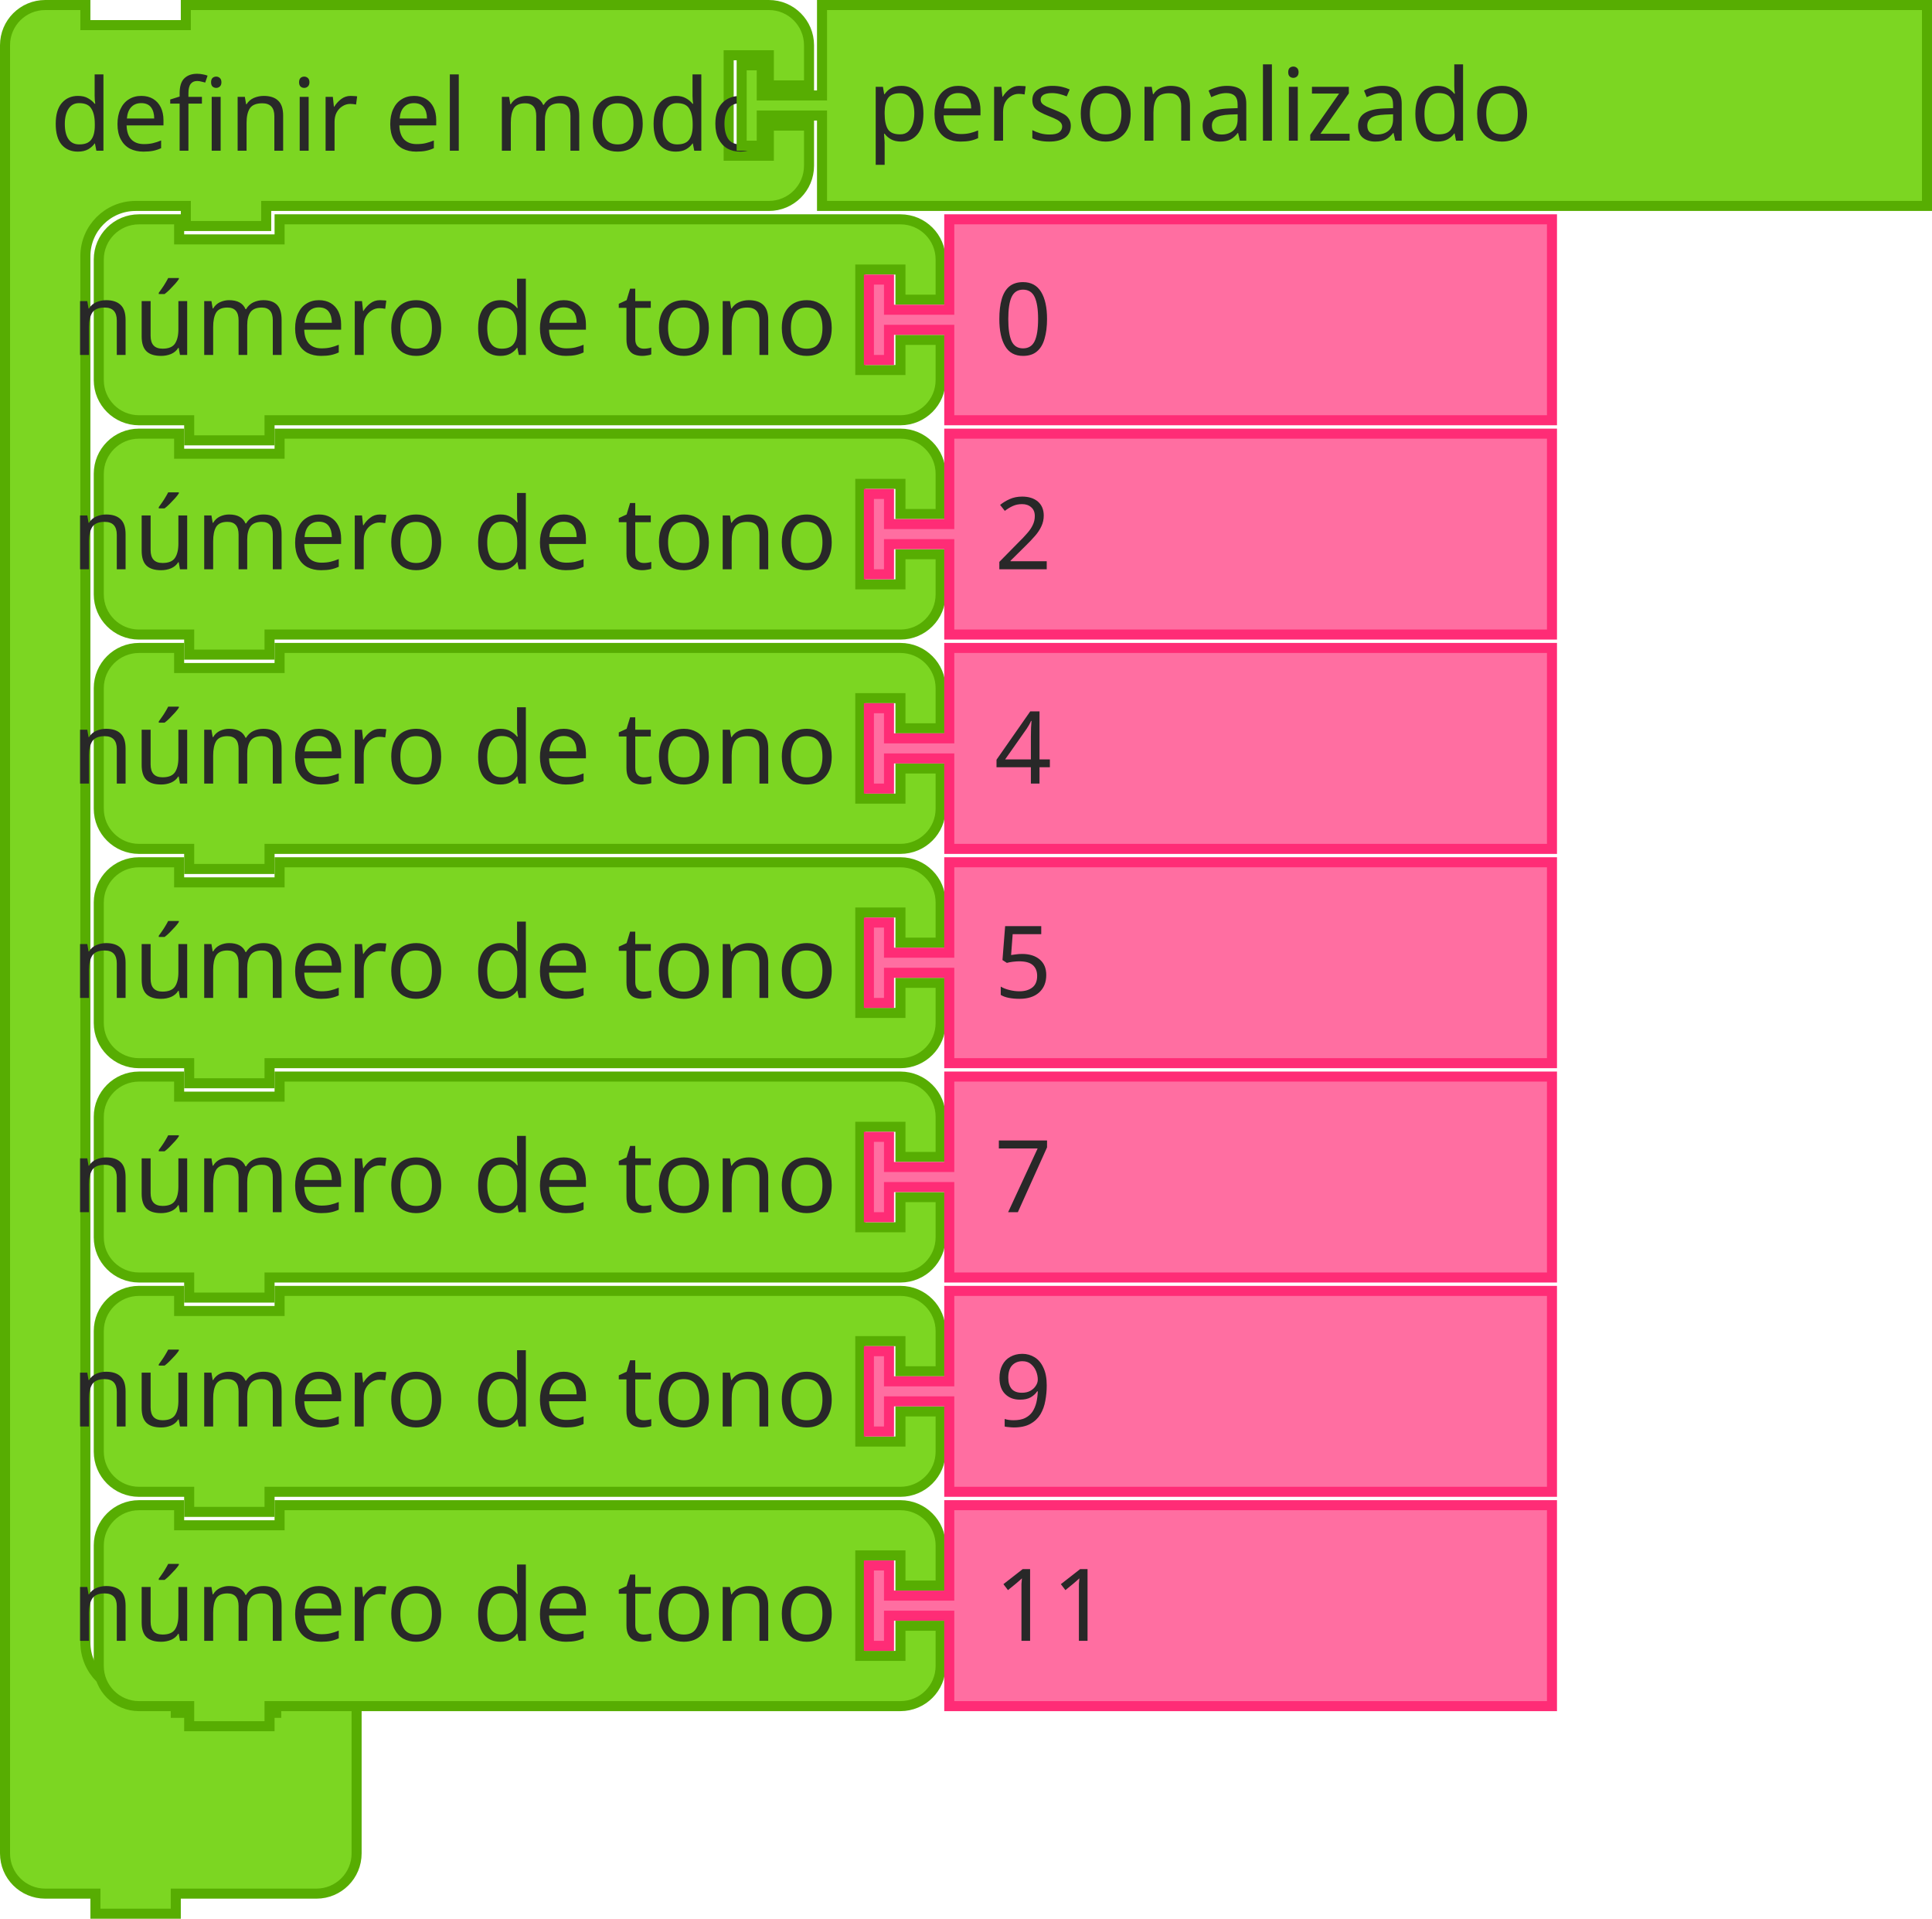
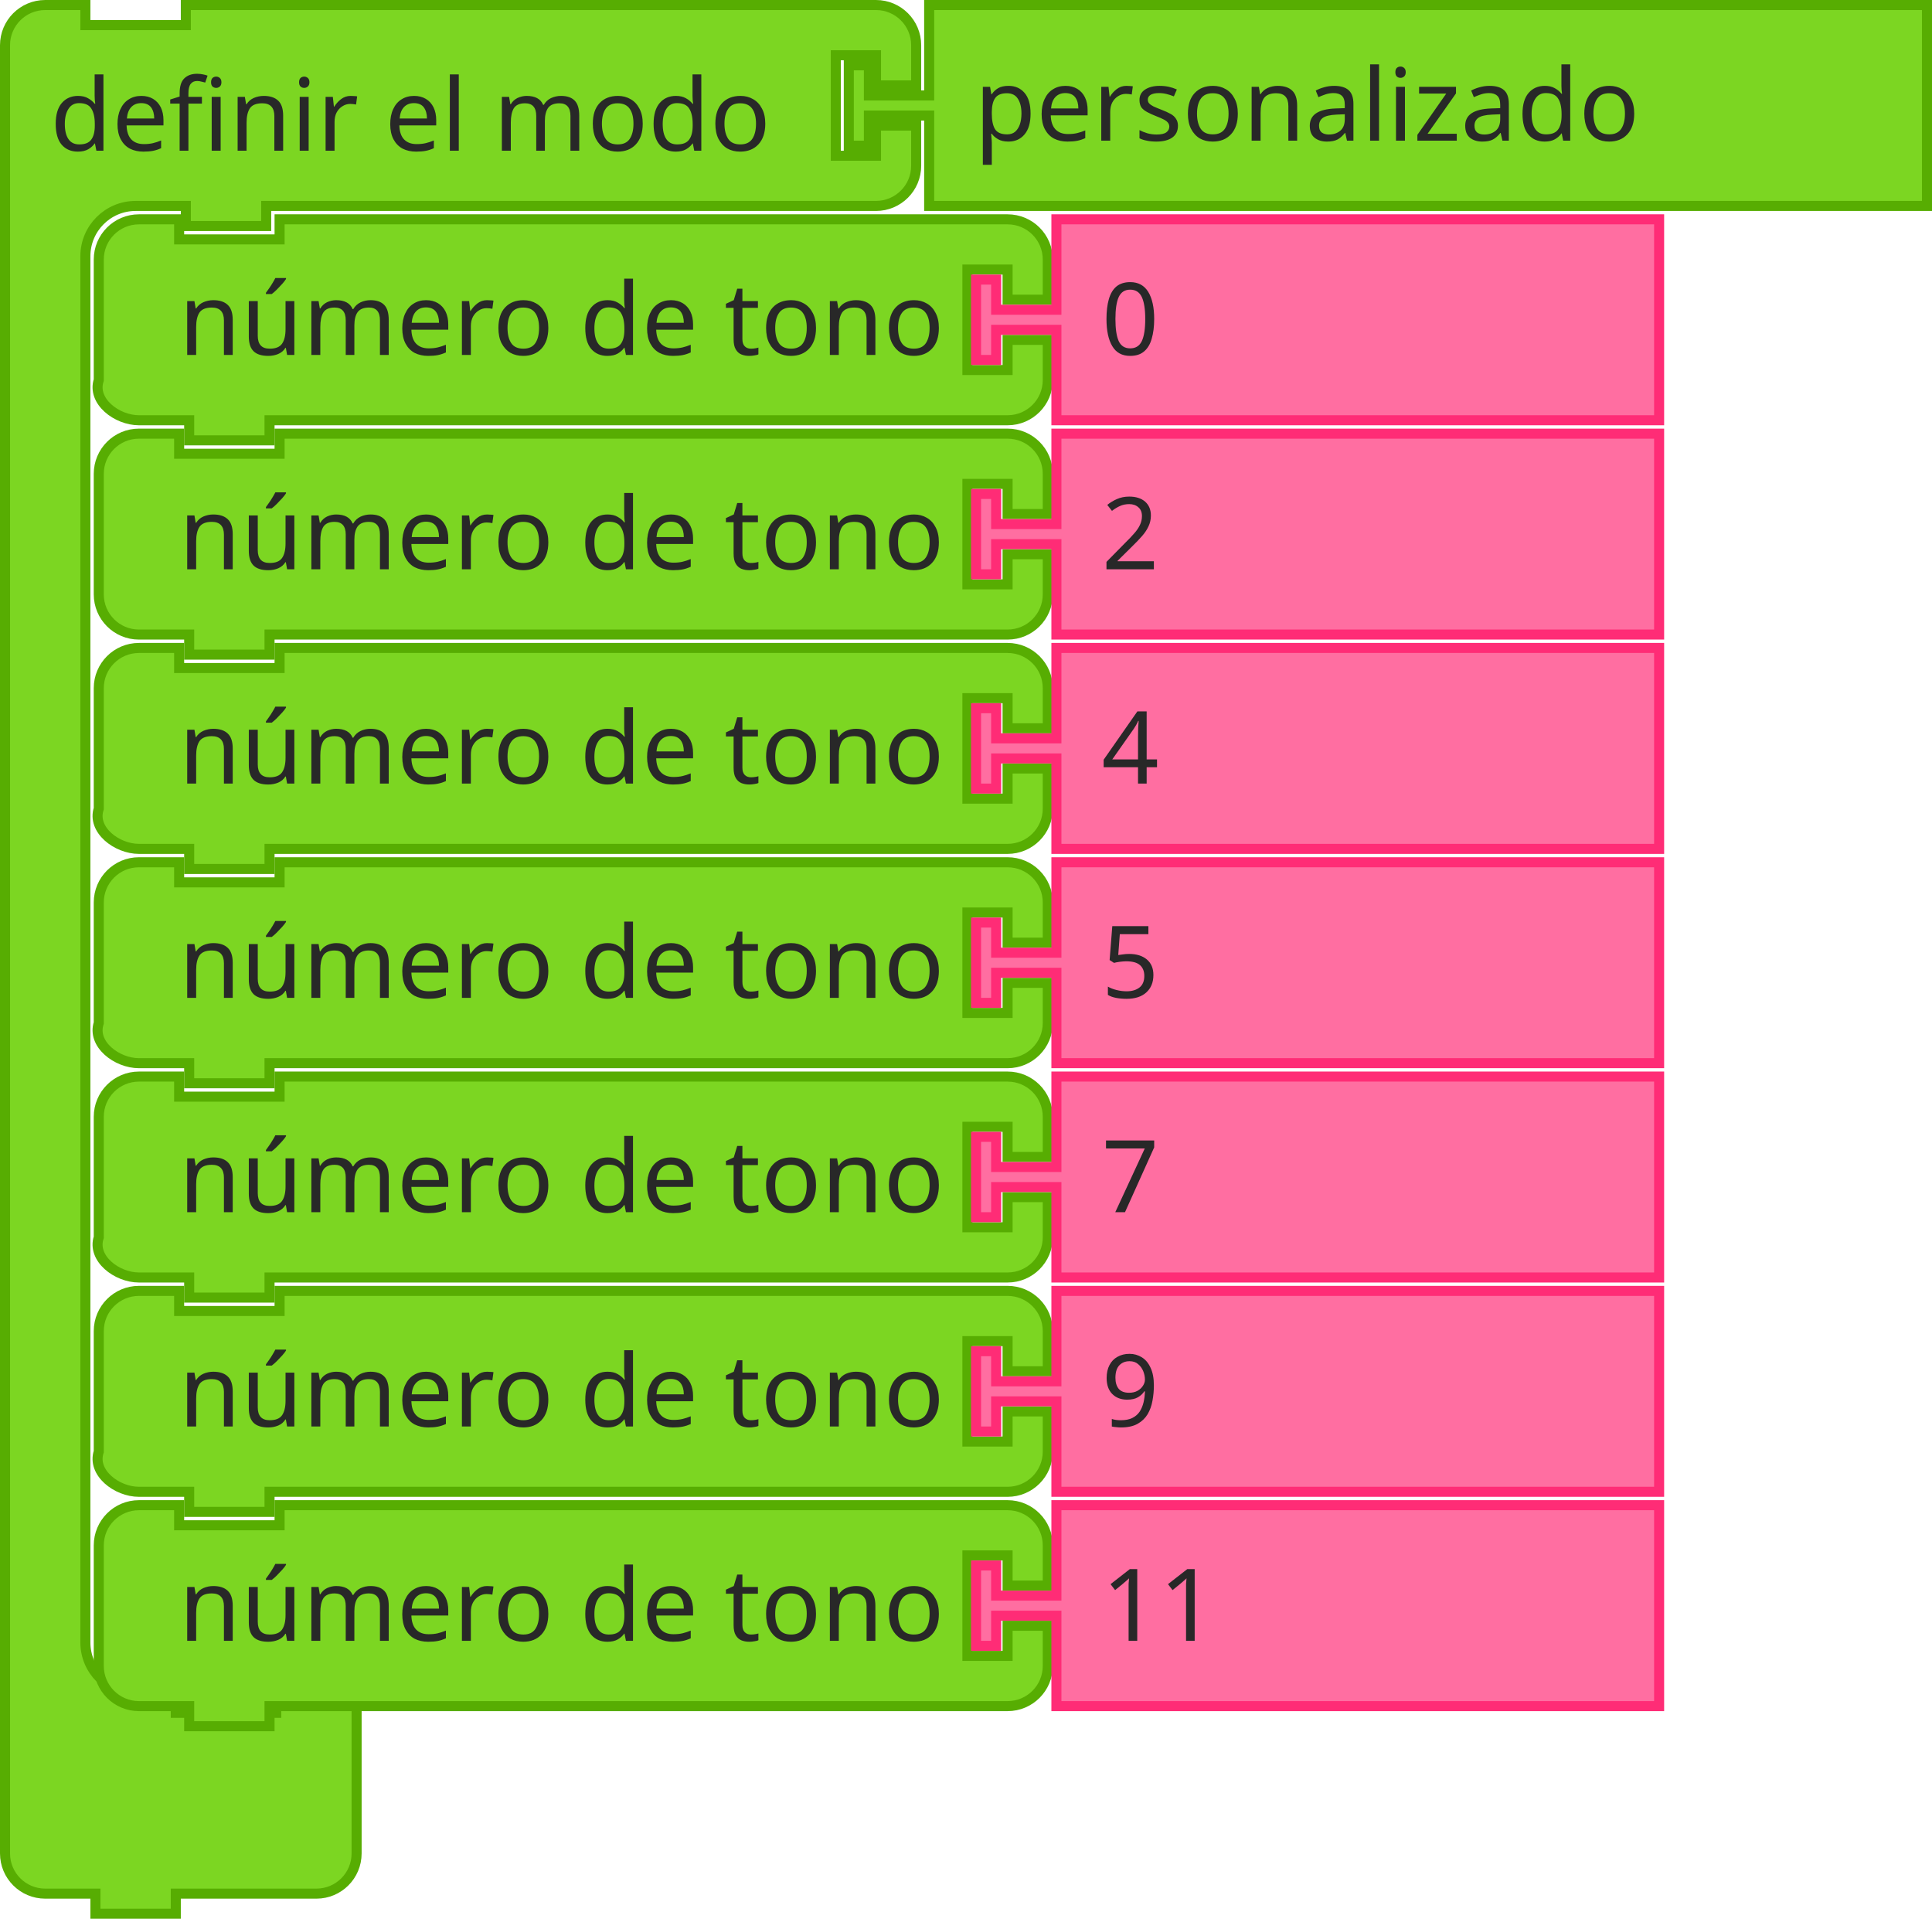
- <svg xmlns="http://www.w3.org/2000/svg" id="svg2652" version="1.1" viewBox="0 0 76.332 75.803" height="75.803mm" width="76.332mm">
+ <svg xmlns="http://www.w3.org/2000/svg" width="76.332mm" height="75.803mm" viewBox="0 0 76.332 75.803" version="1.1" id="svg2652">
  <defs id="defs2646" />
-   <g transform="translate(371.5412,106.0266)" id="layer1">
-     <g transform="matrix(0.2645833,0,0,0.2645833,-371.5412,-106.0266)" id="g474">
-       <g id="g472" transform="scale(1.5)">
-         <path id="path462" style="fill:#7cd622;fill-opacity:1;stroke:#57ad02;stroke-width:1;stroke-linecap:round;stroke-opacity:1" d="m 0.5,8.5 v -4 a 4,4 90 0 1 4,-4 h 4 v 2 h 10 v -2 h 9 45.039 4 a 4,4 90 0 1 4,4 v 4 h -4 v -3 h -4 v 10 h 4 v -3 h 4 v 4 a 4,4 90 0 1 -4,4 h -4 H 27.5 h -1 v 2 h -8 v -2 h -1 -4 a 5,5 90 0 0 -5,5 v 4 4 126 4 a 5,5 90 0 0 5,5 h 4 v 2 h 10 v -2 h 8 v 6 6 4 a 4,4 90 0 1 -4,4 h -4 -9 -1 v 2 h -8 v -2 h -1 -4 a 4,4 90 0 1 -4,-4 v -4 z" />
-         <text id="text466" style="font-size:10px;font-family:sans-serif;text-anchor:start;fill:#282828">
-           <tspan id="tspan464" y="15" x="5">definir el modo</tspan>
-         </text>
-         <text id="text470" style="font-size:6.667px;font-family:sans-serif;text-anchor:end;fill:#282828">
-           <tspan id="tspan468" y="12" x="70" />
-         </text>
-       </g>
+   <g transform="scale(0.2645833)" id="g474">
+     <g id="g472" transform="scale(1.5)">
+       <path id="path462" style="fill:#7cd622;fill-opacity:1;stroke:#57ad02;stroke-width:1;stroke-linecap:round;stroke-opacity:1" d="m 0.5,8.5 v -4 c 0,-2.209 1.791,-4 4,-4 h 4 v 2 h 10 v -2 h 9 55.706 4 c 2.209,0 4,1.791 4,4 v 4 h -4 v -3 h -4 v 10 h 4 v -3 h 4 v 4 c 0,2.209 -1.791,4 -4,4 h -4 H 27.5 h -1 v 2 h -8 v -2 h -1 -4 c -2.761,0 -5,2.239 -5,5 v 4 4 126 4 c 0,2.761 2.239,5 5,5 h 4 v 2 h 10 v -2 h 8 v 6 6 4 c 0,2.209 -1.791,4 -4,4 h -4 -9 -1 v 2 h -8 v -2 h -1 -4 c -2.209,0 -4,-1.791 -4,-4 v -4 z" />
+       <text id="text466" style="font-size:10px;font-family:sans-serif;text-anchor:start;fill:#282828">
+         <tspan id="tspan464" y="15" x="5">definir el modo</tspan>
+       </text>
+       <text id="text470" style="font-size:6.667px;font-family:sans-serif;text-anchor:end;fill:#282828">
+         <tspan id="tspan468" y="12" x="70" />
+       </text>
    </g>
-     <g id="g484" transform="matrix(0.2645833,0,0,0.2645833,-342.437,-106.0266)">
-       <g id="g482" transform="scale(1.5)">
-         <path id="path476" style="fill:#7cd622;fill-opacity:1;stroke:#57ad02;stroke-width:1;stroke-linecap:round;stroke-opacity:1" d="m 8.5,0.5 h 110 v 20 H 8.5 v -8 -1 h -6 v 3 h -2 v -8 h 2 v 3 h 6 v -1 z" />
-         <text id="text480" style="font-size:10px;font-family:sans-serif;text-anchor:start;fill:#282828">
-           <tspan id="tspan478" y="14" x="13">personalizado</tspan>
-         </text>
-       </g>
+   </g>
+   <g id="g484" transform="matrix(0.2645833,0,0,0.2645833,33.33751,0)">
+     <g id="g482" transform="scale(1.5)">
+       <path id="path476" style="fill:#7cd622;fill-opacity:1;stroke:#57ad02;stroke-width:1;stroke-linecap:round;stroke-opacity:1" d="m 8.5,0.5 h 99.333 v 20 H 8.5 v -8 -1 h -6 v 3 h -2 v -8 h 2 v 3 h 6 v -1 z" />
+       <text id="text480" style="font-size:10px;font-family:sans-serif;text-anchor:start;fill:#282828">
+         <tspan id="tspan478" y="14" x="13">personalizado</tspan>
+       </text>
    </g>
-     <g id="g498" transform="matrix(0.2645833,0,0,0.2645833,-367.837,-97.55989)">
-       <g id="g496" transform="scale(1.5)">
-         <path id="path486" style="fill:#7cd622;fill-opacity:1;stroke:#57ad02;stroke-width:1;stroke-linecap:round;stroke-opacity:1" d="m 0.5,8.5 v -4 a 4,4 90 0 1 4,-4 h 4 v 2 h 10 v -2 h 57.808 4 a 4,4 90 0 1 4,4 v 4 h -4 v -3 h -4 v 10 h 4 v -3 h 4 v 4 a 4,4 90 0 1 -4,4 h -4 H 18.5 h -1 v 2 h -8 v -2 h -1 -4 a 4,4 90 0 1 -4,-4 v -4 z" />
-         <text id="text490" style="font-size:10px;font-family:sans-serif;text-anchor:end;fill:#282828">
-           <tspan id="tspan488" y="14" x="74">número de tono</tspan>
-         </text>
-         <text id="text494" style="font-size:6.667px;font-family:sans-serif;text-anchor:end;fill:#282828">
-           <tspan id="tspan492" y="12" x="74" />
-         </text>
-       </g>
+   </g>
+   <g id="g498" transform="matrix(0.2645833,0,0,0.2645833,7.937504,8.466665)">
+     <g id="g496" transform="scale(1.5)">
+       <path id="path486" style="fill:#7cd622;fill-opacity:1;stroke:#57ad02;stroke-width:1;stroke-linecap:round;stroke-opacity:1" d="m -10.167,8.5 v -4 c 0,-2.209 1.791,-4 4,-4 h 4 v 2 h 10 v -2 h 68.474 4 c 2.209,0 4,1.791 4,4 v 4 h -4 v -3 h -4 v 10 h 4 v -3 h 4 v 4 c 0,2.209 -1.791,4 -4,4 h -4 -68.474 -1 v 2 h -8 v -2 h -1 -4 c -2.209,0 -4.699,-1.904 -4,-4 v -4 z" />
+       <text id="text490" style="font-size:10px;font-family:sans-serif;text-anchor:end;fill:#282828">
+         <tspan id="tspan488" y="14" x="74">número de tono</tspan>
+       </text>
+       <text id="text494" style="font-size:6.667px;font-family:sans-serif;text-anchor:end;fill:#282828">
+         <tspan id="tspan492" y="12" x="74" />
+       </text>
    </g>
-     <g id="g508" transform="matrix(0.2645833,0,0,0.2645833,-337.4099,-97.55989)">
-       <g id="g506" transform="scale(1.5)">
-         <path id="path500" style="fill:#ff6ea1;fill-opacity:1;stroke:#ff2c76;stroke-width:1;stroke-linecap:round;stroke-opacity:1" d="m 8.5,0.5 h 60 v 20 h -60 v -8 -1 h -6 v 3 h -2 v -8 h 2 v 3 h 6 v -1 z" />
-         <text id="text504" style="font-size:10px;font-family:sans-serif;text-anchor:start;fill:#282828">
-           <tspan id="tspan502" y="14" x="13">0</tspan>
-         </text>
-       </g>
+   </g>
+   <g id="g508" transform="matrix(0.2645833,0,0,0.2645833,38.36459,8.466665)">
+     <g id="g506" transform="scale(1.5)">
+       <path id="path500" style="fill:#ff6ea1;fill-opacity:1;stroke:#ff2c76;stroke-width:1;stroke-linecap:round;stroke-opacity:1" d="m 8.5,0.5 h 60 v 20 h -60 v -8 -1 h -6 v 3 h -2 v -8 h 2 v 3 h 6 v -1 z" />
+       <text id="text504" style="font-size:10px;font-family:sans-serif;text-anchor:start;fill:#282828">
+         <tspan id="tspan502" y="14" x="13">0</tspan>
+       </text>
    </g>
-     <g id="g522" transform="matrix(0.2645833,0,0,0.2645833,-367.837,-89.09323)">
-       <g id="g520" transform="scale(1.5)">
-         <path id="path510" style="fill:#7cd622;fill-opacity:1;stroke:#57ad02;stroke-width:1;stroke-linecap:round;stroke-opacity:1" d="m 0.5,8.5 v -4 a 4,4 90 0 1 4,-4 h 4 v 2 h 10 v -2 h 57.808 4 a 4,4 90 0 1 4,4 v 4 h -4 v -3 h -4 v 10 h 4 v -3 h 4 v 4 a 4,4 90 0 1 -4,4 h -4 H 18.5 h -1 v 2 h -8 v -2 h -1 -4 a 4,4 90 0 1 -4,-4 v -4 z" />
-         <text id="text514" style="font-size:10px;font-family:sans-serif;text-anchor:end;fill:#282828">
-           <tspan id="tspan512" y="14" x="74">número de tono</tspan>
-         </text>
-         <text id="text518" style="font-size:6.667px;font-family:sans-serif;text-anchor:end;fill:#282828">
-           <tspan id="tspan516" y="12" x="74" />
-         </text>
-       </g>
+   </g>
+   <g id="g522" transform="matrix(0.2645833,0,0,0.2645833,7.937504,16.93333)">
+     <g id="g520" transform="scale(1.5)">
+       <path id="path510" style="fill:#7cd622;fill-opacity:1;stroke:#57ad02;stroke-width:1;stroke-linecap:round;stroke-opacity:1" d="m -10.167,8.5 v -4 c 0,-2.209 1.791,-4 4,-4 h 4 v 2 h 10 v -2 h 68.474 4 c 2.209,0 4,1.791 4,4 v 4 h -4 v -3 h -4 v 10 h 4 v -3 h 4 v 4 c 0,2.209 -1.791,4 -4,4 h -4 -68.474 -1 v 2 h -8 v -2 h -1 -4 c -2.209,0 -4,-1.791 -4,-4 v -4 z" />
+       <text id="text514" style="font-size:10px;font-family:sans-serif;text-anchor:end;fill:#282828">
+         <tspan id="tspan512" y="14" x="74">número de tono</tspan>
+       </text>
+       <text id="text518" style="font-size:6.667px;font-family:sans-serif;text-anchor:end;fill:#282828">
+         <tspan id="tspan516" y="12" x="74" />
+       </text>
    </g>
-     <g id="g532" transform="matrix(0.2645833,0,0,0.2645833,-337.4099,-89.09323)">
-       <g id="g530" transform="scale(1.5)">
-         <path id="path524" style="fill:#ff6ea1;fill-opacity:1;stroke:#ff2c76;stroke-width:1;stroke-linecap:round;stroke-opacity:1" d="m 8.5,0.5 h 60 v 20 h -60 v -8 -1 h -6 v 3 h -2 v -8 h 2 v 3 h 6 v -1 z" />
-         <text id="text528" style="font-size:10px;font-family:sans-serif;text-anchor:start;fill:#282828">
-           <tspan id="tspan526" y="14" x="13">2</tspan>
-         </text>
-       </g>
+   </g>
+   <g id="g532" transform="matrix(0.2645833,0,0,0.2645833,38.36459,16.93333)">
+     <g id="g530" transform="scale(1.5)">
+       <path id="path524" style="fill:#ff6ea1;fill-opacity:1;stroke:#ff2c76;stroke-width:1;stroke-linecap:round;stroke-opacity:1" d="m 8.5,0.5 h 60 v 20 h -60 v -8 -1 h -6 v 3 h -2 v -8 h 2 v 3 h 6 v -1 z" />
+       <text id="text528" style="font-size:10px;font-family:sans-serif;text-anchor:start;fill:#282828">
+         <tspan id="tspan526" y="14" x="13">2</tspan>
+       </text>
    </g>
-     <g id="g546" transform="matrix(0.2645833,0,0,0.2645833,-367.837,-80.62656)">
-       <g id="g544" transform="scale(1.5)">
-         <path id="path534" style="fill:#7cd622;fill-opacity:1;stroke:#57ad02;stroke-width:1;stroke-linecap:round;stroke-opacity:1" d="m 0.5,8.5 v -4 a 4,4 90 0 1 4,-4 h 4 v 2 h 10 v -2 h 57.808 4 a 4,4 90 0 1 4,4 v 4 h -4 v -3 h -4 v 10 h 4 v -3 h 4 v 4 a 4,4 90 0 1 -4,4 h -4 H 18.5 h -1 v 2 h -8 v -2 h -1 -4 a 4,4 90 0 1 -4,-4 v -4 z" />
-         <text id="text538" style="font-size:10px;font-family:sans-serif;text-anchor:end;fill:#282828">
-           <tspan id="tspan536" y="14" x="74">número de tono</tspan>
-         </text>
-         <text id="text542" style="font-size:6.667px;font-family:sans-serif;text-anchor:end;fill:#282828">
-           <tspan id="tspan540" y="12" x="74" />
-         </text>
-       </g>
+   </g>
+   <g id="g546" transform="matrix(0.2645833,0,0,0.2645833,7.937504,25.4)">
+     <g id="g544" transform="scale(1.5)">
+       <path id="path534" style="fill:#7cd622;fill-opacity:1;stroke:#57ad02;stroke-width:1;stroke-linecap:round;stroke-opacity:1" d="m -10.167,8.5 v -4 c 0,-2.209 1.791,-4 4,-4 h 4 v 2 h 10 v -2 h 68.474 4 c 2.209,0 4,1.791 4,4 v 4 h -4 v -3 h -4 v 10 h 4 v -3 h 4 v 4 c 0,2.209 -1.791,4 -4,4 h -4 -68.474 -1 v 2 h -8 v -2 h -1 -4 c -2.209,0 -4.699,-1.904 -4,-4 v -4 z" />
+       <text id="text538" style="font-size:10px;font-family:sans-serif;text-anchor:end;fill:#282828">
+         <tspan id="tspan536" y="14" x="74">número de tono</tspan>
+       </text>
+       <text id="text542" style="font-size:6.667px;font-family:sans-serif;text-anchor:end;fill:#282828">
+         <tspan id="tspan540" y="12" x="74" />
+       </text>
    </g>
-     <g id="g556" transform="matrix(0.2645833,0,0,0.2645833,-337.4099,-80.62656)">
-       <g id="g554" transform="scale(1.5)">
-         <path id="path548" style="fill:#ff6ea1;fill-opacity:1;stroke:#ff2c76;stroke-width:1;stroke-linecap:round;stroke-opacity:1" d="m 8.5,0.5 h 60 v 20 h -60 v -8 -1 h -6 v 3 h -2 v -8 h 2 v 3 h 6 v -1 z" />
-         <text id="text552" style="font-size:10px;font-family:sans-serif;text-anchor:start;fill:#282828">
-           <tspan id="tspan550" y="14" x="13">4</tspan>
-         </text>
-       </g>
+   </g>
+   <g id="g556" transform="matrix(0.2645833,0,0,0.2645833,38.36459,25.4)">
+     <g id="g554" transform="scale(1.5)">
+       <path id="path548" style="fill:#ff6ea1;fill-opacity:1;stroke:#ff2c76;stroke-width:1;stroke-linecap:round;stroke-opacity:1" d="m 8.5,0.5 h 60 v 20 h -60 v -8 -1 h -6 v 3 h -2 v -8 h 2 v 3 h 6 v -1 z" />
+       <text id="text552" style="font-size:10px;font-family:sans-serif;text-anchor:start;fill:#282828">
+         <tspan id="tspan550" y="14" x="13">4</tspan>
+       </text>
    </g>
-     <g id="g570" transform="matrix(0.2645833,0,0,0.2645833,-367.837,-72.1599)">
-       <g id="g568" transform="scale(1.5)">
-         <path id="path558" style="fill:#7cd622;fill-opacity:1;stroke:#57ad02;stroke-width:1;stroke-linecap:round;stroke-opacity:1" d="m 0.5,8.5 v -4 a 4,4 90 0 1 4,-4 h 4 v 2 h 10 v -2 h 57.808 4 a 4,4 90 0 1 4,4 v 4 h -4 v -3 h -4 v 10 h 4 v -3 h 4 v 4 a 4,4 90 0 1 -4,4 h -4 H 18.5 h -1 v 2 h -8 v -2 h -1 -4 a 4,4 90 0 1 -4,-4 v -4 z" />
-         <text id="text562" style="font-size:10px;font-family:sans-serif;text-anchor:end;fill:#282828">
-           <tspan id="tspan560" y="14" x="74">número de tono</tspan>
-         </text>
-         <text id="text566" style="font-size:6.667px;font-family:sans-serif;text-anchor:end;fill:#282828">
-           <tspan id="tspan564" y="12" x="74" />
-         </text>
-       </g>
+   </g>
+   <g id="g570" transform="matrix(0.2645833,0,0,0.2645833,7.937504,33.86666)">
+     <g id="g568" transform="scale(1.5)">
+       <path id="path558" style="fill:#7cd622;fill-opacity:1;stroke:#57ad02;stroke-width:1;stroke-linecap:round;stroke-opacity:1" d="m -10.167,8.5 v -4 c 0,-2.209 1.791,-4 4,-4 h 4 v 2 h 10 v -2 h 68.474 4 c 2.209,0 4,1.791 4,4 v 4 h -4 v -3 h -4 v 10 h 4 v -3 h 4 v 4 c 0,2.209 -1.791,4 -4,4 h -4 -68.474 -1 v 2 h -8 v -2 h -1 -4 c -2.209,0 -4.699,-1.904 -4,-4 v -4 z" />
+       <text id="text562" style="font-size:10px;font-family:sans-serif;text-anchor:end;fill:#282828">
+         <tspan id="tspan560" y="14" x="74">número de tono</tspan>
+       </text>
+       <text id="text566" style="font-size:6.667px;font-family:sans-serif;text-anchor:end;fill:#282828">
+         <tspan id="tspan564" y="12" x="74" />
+       </text>
    </g>
-     <g id="g580" transform="matrix(0.2645833,0,0,0.2645833,-337.4099,-72.1599)">
-       <g id="g578" transform="scale(1.5)">
-         <path id="path572" style="fill:#ff6ea1;fill-opacity:1;stroke:#ff2c76;stroke-width:1;stroke-linecap:round;stroke-opacity:1" d="m 8.5,0.5 h 60 v 20 h -60 v -8 -1 h -6 v 3 h -2 v -8 h 2 v 3 h 6 v -1 z" />
-         <text id="text576" style="font-size:10px;font-family:sans-serif;text-anchor:start;fill:#282828">
-           <tspan id="tspan574" y="14" x="13">5</tspan>
-         </text>
-       </g>
+   </g>
+   <g id="g580" transform="matrix(0.2645833,0,0,0.2645833,38.36459,33.86666)">
+     <g id="g578" transform="scale(1.5)">
+       <path id="path572" style="fill:#ff6ea1;fill-opacity:1;stroke:#ff2c76;stroke-width:1;stroke-linecap:round;stroke-opacity:1" d="m 8.5,0.5 h 60 v 20 h -60 v -8 -1 h -6 v 3 h -2 v -8 h 2 v 3 h 6 v -1 z" />
+       <text id="text576" style="font-size:10px;font-family:sans-serif;text-anchor:start;fill:#282828">
+         <tspan id="tspan574" y="14" x="13">5</tspan>
+       </text>
    </g>
-     <g id="g594" transform="matrix(0.2645833,0,0,0.2645833,-367.837,-63.69323)">
-       <g id="g592" transform="scale(1.5)">
-         <path id="path582" style="fill:#7cd622;fill-opacity:1;stroke:#57ad02;stroke-width:1;stroke-linecap:round;stroke-opacity:1" d="m 0.5,8.5 v -4 a 4,4 90 0 1 4,-4 h 4 v 2 h 10 v -2 h 57.808 4 a 4,4 90 0 1 4,4 v 4 h -4 v -3 h -4 v 10 h 4 v -3 h 4 v 4 a 4,4 90 0 1 -4,4 h -4 H 18.5 h -1 v 2 h -8 v -2 h -1 -4 a 4,4 90 0 1 -4,-4 v -4 z" />
-         <text id="text586" style="font-size:10px;font-family:sans-serif;text-anchor:end;fill:#282828">
-           <tspan id="tspan584" y="14" x="74">número de tono</tspan>
-         </text>
-         <text id="text590" style="font-size:6.667px;font-family:sans-serif;text-anchor:end;fill:#282828">
-           <tspan id="tspan588" y="12" x="74" />
-         </text>
-       </g>
+   </g>
+   <g id="g594" transform="matrix(0.2645833,0,0,0.2645833,7.937504,42.33333)">
+     <g id="g592" transform="scale(1.5)">
+       <path id="path582" style="fill:#7cd622;fill-opacity:1;stroke:#57ad02;stroke-width:1;stroke-linecap:round;stroke-opacity:1" d="m -10.167,8.5 v -4 c 0,-2.209 1.791,-4 4,-4 h 4 v 2 h 10 v -2 h 68.474 4 c 2.209,0 4,1.791 4,4 v 4 h -4 v -3 h -4 v 10 h 4 v -3 h 4 v 4 c 0,2.209 -1.791,4 -4,4 h -4 -68.474 -1 v 2 h -8 v -2 h -1 -4 c -2.209,0 -4.699,-1.904 -4,-4 v -4 z" />
+       <text id="text586" style="font-size:10px;font-family:sans-serif;text-anchor:end;fill:#282828">
+         <tspan id="tspan584" y="14" x="74">número de tono</tspan>
+       </text>
+       <text id="text590" style="font-size:6.667px;font-family:sans-serif;text-anchor:end;fill:#282828">
+         <tspan id="tspan588" y="12" x="74" />
+       </text>
    </g>
-     <g id="g604" transform="matrix(0.2645833,0,0,0.2645833,-337.4099,-63.69323)">
-       <g id="g602" transform="scale(1.5)">
-         <path id="path596" style="fill:#ff6ea1;fill-opacity:1;stroke:#ff2c76;stroke-width:1;stroke-linecap:round;stroke-opacity:1" d="m 8.5,0.5 h 60 v 20 h -60 v -8 -1 h -6 v 3 h -2 v -8 h 2 v 3 h 6 v -1 z" />
-         <text id="text600" style="font-size:10px;font-family:sans-serif;text-anchor:start;fill:#282828">
-           <tspan id="tspan598" y="14" x="13">7</tspan>
-         </text>
-       </g>
+   </g>
+   <g id="g604" transform="matrix(0.2645833,0,0,0.2645833,38.36459,42.33333)">
+     <g id="g602" transform="scale(1.5)">
+       <path id="path596" style="fill:#ff6ea1;fill-opacity:1;stroke:#ff2c76;stroke-width:1;stroke-linecap:round;stroke-opacity:1" d="m 8.5,0.5 h 60 v 20 h -60 v -8 -1 h -6 v 3 h -2 v -8 h 2 v 3 h 6 v -1 z" />
+       <text id="text600" style="font-size:10px;font-family:sans-serif;text-anchor:start;fill:#282828">
+         <tspan id="tspan598" y="14" x="13">7</tspan>
+       </text>
    </g>
-     <g id="g618" transform="matrix(0.2645833,0,0,0.2645833,-367.837,-55.22656)">
-       <g id="g616" transform="scale(1.5)">
-         <path id="path606" style="fill:#7cd622;fill-opacity:1;stroke:#57ad02;stroke-width:1;stroke-linecap:round;stroke-opacity:1" d="m 0.5,8.5 v -4 a 4,4 90 0 1 4,-4 h 4 v 2 h 10 v -2 h 57.808 4 a 4,4 90 0 1 4,4 v 4 h -4 v -3 h -4 v 10 h 4 v -3 h 4 v 4 a 4,4 90 0 1 -4,4 h -4 H 18.5 h -1 v 2 h -8 v -2 h -1 -4 a 4,4 90 0 1 -4,-4 v -4 z" />
-         <text id="text610" style="font-size:10px;font-family:sans-serif;text-anchor:end;fill:#282828">
-           <tspan id="tspan608" y="14" x="74">número de tono</tspan>
-         </text>
-         <text id="text614" style="font-size:6.667px;font-family:sans-serif;text-anchor:end;fill:#282828">
-           <tspan id="tspan612" y="12" x="74" />
-         </text>
-       </g>
+   </g>
+   <g id="g618" transform="matrix(0.2645833,0,0,0.2645833,7.937504,50.8)">
+     <g id="g616" transform="scale(1.5)">
+       <path id="path606" style="fill:#7cd622;fill-opacity:1;stroke:#57ad02;stroke-width:1;stroke-linecap:round;stroke-opacity:1" d="m -10.167,8.5 v -4 c 0,-2.209 1.791,-4 4,-4 h 4 v 2 h 10 v -2 h 68.474 4 c 2.209,0 4,1.791 4,4 v 4 h -4 v -3 h -4 v 10 h 4 v -3 h 4 v 4 c 0,2.209 -1.791,4 -4,4 h -4 -68.474 -1 v 2 h -8 v -2 h -1 -4 c -2.209,0 -4.699,-1.904 -4,-4 v -4 z" />
+       <text id="text610" style="font-size:10px;font-family:sans-serif;text-anchor:end;fill:#282828">
+         <tspan id="tspan608" y="14" x="74">número de tono</tspan>
+       </text>
+       <text id="text614" style="font-size:6.667px;font-family:sans-serif;text-anchor:end;fill:#282828">
+         <tspan id="tspan612" y="12" x="74" />
+       </text>
    </g>
-     <g id="g628" transform="matrix(0.2645833,0,0,0.2645833,-337.4099,-55.22656)">
-       <g id="g626" transform="scale(1.5)">
-         <path id="path620" style="fill:#ff6ea1;fill-opacity:1;stroke:#ff2c76;stroke-width:1;stroke-linecap:round;stroke-opacity:1" d="m 8.5,0.5 h 60 v 20 h -60 v -8 -1 h -6 v 3 h -2 v -8 h 2 v 3 h 6 v -1 z" />
-         <text id="text624" style="font-size:10px;font-family:sans-serif;text-anchor:start;fill:#282828">
-           <tspan id="tspan622" y="14" x="13">9</tspan>
-         </text>
-       </g>
+   </g>
+   <g id="g628" transform="matrix(0.2645833,0,0,0.2645833,38.36459,50.8)">
+     <g id="g626" transform="scale(1.5)">
+       <path id="path620" style="fill:#ff6ea1;fill-opacity:1;stroke:#ff2c76;stroke-width:1;stroke-linecap:round;stroke-opacity:1" d="m 8.5,0.5 h 60 v 20 h -60 v -8 -1 h -6 v 3 h -2 v -8 h 2 v 3 h 6 v -1 z" />
+       <text id="text624" style="font-size:10px;font-family:sans-serif;text-anchor:start;fill:#282828">
+         <tspan id="tspan622" y="14" x="13">9</tspan>
+       </text>
    </g>
-     <g id="g642" transform="matrix(0.2645833,0,0,0.2645833,-367.837,-46.7599)">
-       <g id="g640" transform="scale(1.5)">
-         <path id="path630" style="fill:#7cd622;fill-opacity:1;stroke:#57ad02;stroke-width:1;stroke-linecap:round;stroke-opacity:1" d="m 0.5,8.5 v -4 a 4,4 90 0 1 4,-4 h 4 v 2 h 10 v -2 h 57.808 4 a 4,4 90 0 1 4,4 v 4 h -4 v -3 h -4 v 10 h 4 v -3 h 4 v 4 a 4,4 90 0 1 -4,4 h -4 H 18.5 h -1 v 2 h -8 v -2 h -1 -4 a 4,4 90 0 1 -4,-4 v -4 z" />
-         <text id="text634" style="font-size:10px;font-family:sans-serif;text-anchor:end;fill:#282828">
-           <tspan id="tspan632" y="14" x="74">número de tono</tspan>
-         </text>
-         <text id="text638" style="font-size:6.667px;font-family:sans-serif;text-anchor:end;fill:#282828">
-           <tspan id="tspan636" y="12" x="74" />
-         </text>
-       </g>
+   </g>
+   <g id="g642" transform="matrix(0.2645833,0,0,0.2645833,7.937504,59.26667)">
+     <g id="g640" transform="scale(1.5)">
+       <path id="path630" style="fill:#7cd622;fill-opacity:1;stroke:#57ad02;stroke-width:1;stroke-linecap:round;stroke-opacity:1" d="m -10.167,8.5 v -4 c 0,-2.209 1.791,-4 4,-4 h 4 v 2 h 10 v -2 h 68.474 4 c 2.209,0 4,1.791 4,4 v 4 h -4 v -3 h -4 v 10 h 4 v -3 h 4 v 4 c 0,2.209 -1.791,4 -4,4 h -4 -68.474 -1 v 2 h -8 v -2 h -1 -4 c -2.209,0 -4,-1.791 -4,-4 v -4 z" />
+       <text id="text634" style="font-size:10px;font-family:sans-serif;text-anchor:end;fill:#282828">
+         <tspan id="tspan632" y="14" x="74">número de tono</tspan>
+       </text>
+       <text id="text638" style="font-size:6.667px;font-family:sans-serif;text-anchor:end;fill:#282828">
+         <tspan id="tspan636" y="12" x="74" />
+       </text>
    </g>
-     <g id="g652" transform="matrix(0.2645833,0,0,0.2645833,-337.4099,-46.7599)">
-       <g id="g650" transform="scale(1.5)">
-         <path id="path644" style="fill:#ff6ea1;fill-opacity:1;stroke:#ff2c76;stroke-width:1;stroke-linecap:round;stroke-opacity:1" d="m 8.5,0.5 h 60 v 20 h -60 v -8 -1 h -6 v 3 h -2 v -8 h 2 v 3 h 6 v -1 z" />
-         <text id="text648" style="font-size:10px;font-family:sans-serif;text-anchor:start;fill:#282828">
-           <tspan id="tspan646" y="14" x="13">11</tspan>
-         </text>
-       </g>
+   </g>
+   <g id="g652" transform="matrix(0.2645833,0,0,0.2645833,38.36459,59.26667)">
+     <g id="g650" transform="scale(1.5)">
+       <path id="path644" style="fill:#ff6ea1;fill-opacity:1;stroke:#ff2c76;stroke-width:1;stroke-linecap:round;stroke-opacity:1" d="m 8.5,0.5 h 60 v 20 h -60 v -8 -1 h -6 v 3 h -2 v -8 h 2 v 3 h 6 v -1 z" />
+       <text id="text648" style="font-size:10px;font-family:sans-serif;text-anchor:start;fill:#282828">
+         <tspan id="tspan646" y="14" x="13">11</tspan>
+       </text>
    </g>
  </g>
</svg>
